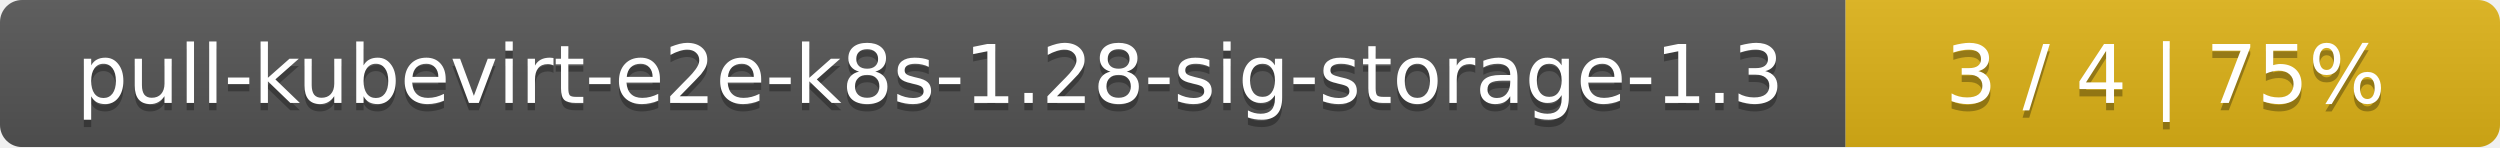
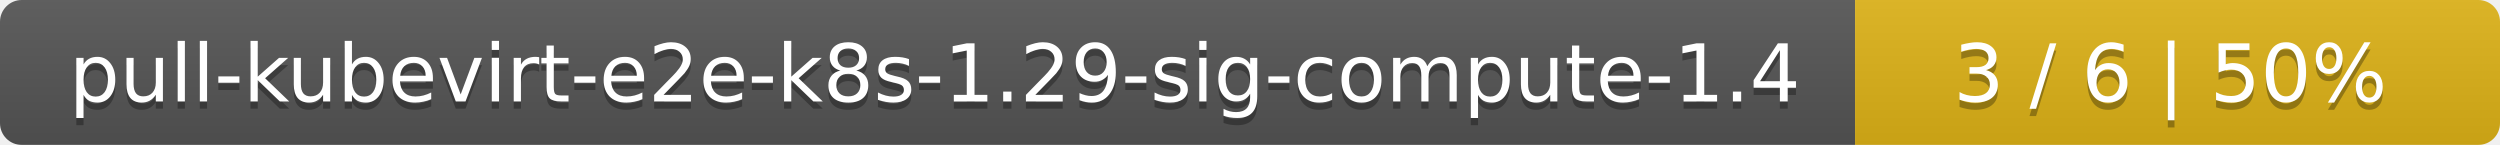
- <svg xmlns="http://www.w3.org/2000/svg" width="340" height="20">
+ <svg xmlns="http://www.w3.org/2000/svg" width="345" height="20">
  <linearGradient id="smooth" x2="0" y2="100%">
    <stop offset="0" stop-color="#bbb" stop-opacity=".1" />
    <stop offset="1" stop-opacity=".1" />
  </linearGradient>
  <mask id="round">
-     <rect width="340" height="20" rx="3" fill="#fff" />
+     <rect width="345" height="20" rx="3" fill="#fff" />
  </mask>
  <g mask="url(#round)">
-     <rect width="251" height="20" fill="#555" />
-     <rect x="251" width="89" height="20" fill="#dfb317" />
-     <rect width="340" height="20" fill="url(#smooth)" />
+     <rect width="256" height="20" fill="#555" />
+     <rect x="256" width="89" height="20" fill="#dfb317" />
+     <rect width="345" height="20" fill="url(#smooth)" />
  </g>
  <g fill="#fff" text-anchor="middle" font-family="DejaVu Sans,Verdana,Geneva,sans-serif" font-size="11">
-     <text x="126.5" y="15" fill="#010101" fill-opacity=".3">pull-kubevirt-e2e-k8s-1.28-sig-storage-1.3</text>
-     <text x="126.5" y="14">pull-kubevirt-e2e-k8s-1.28-sig-storage-1.3</text>
-     <text x="294.5" y="15" fill="#010101" fill-opacity=".3">3 / 4    |    75%</text>
-     <text x="294.5" y="14">3 / 4    |    75%</text>
+     <text x="129" y="15" fill="#010101" fill-opacity=".3">pull-kubevirt-e2e-k8s-1.29-sig-compute-1.4</text>
+     <text x="129" y="14">pull-kubevirt-e2e-k8s-1.29-sig-compute-1.4</text>
+     <text x="299.5" y="15" fill="#010101" fill-opacity=".3">3 / 6    |    50%</text>
+     <text x="299.5" y="14">3 / 6    |    50%</text>
  </g>
</svg>
